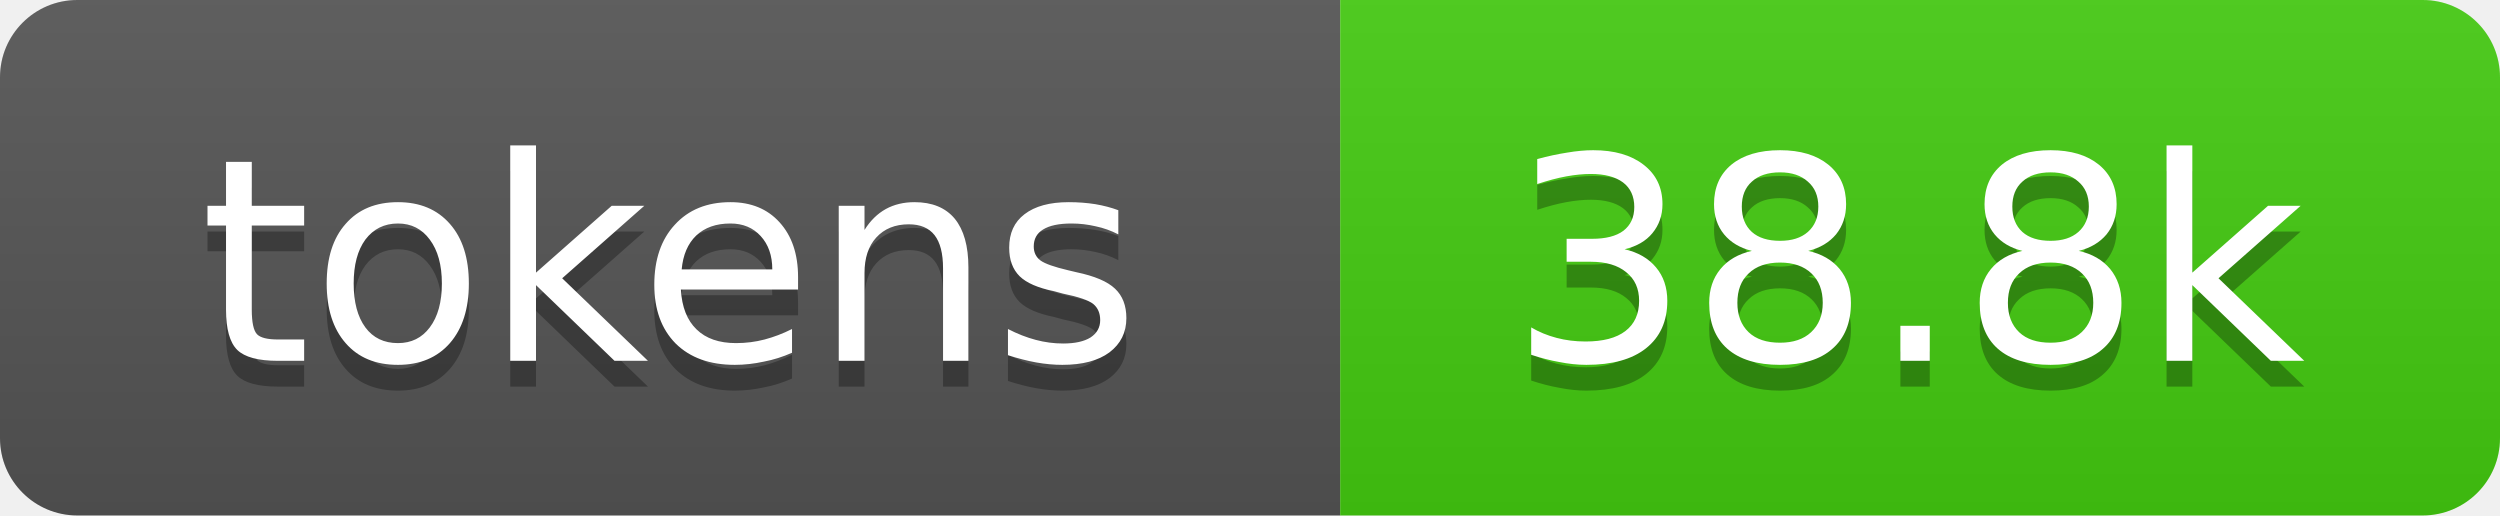
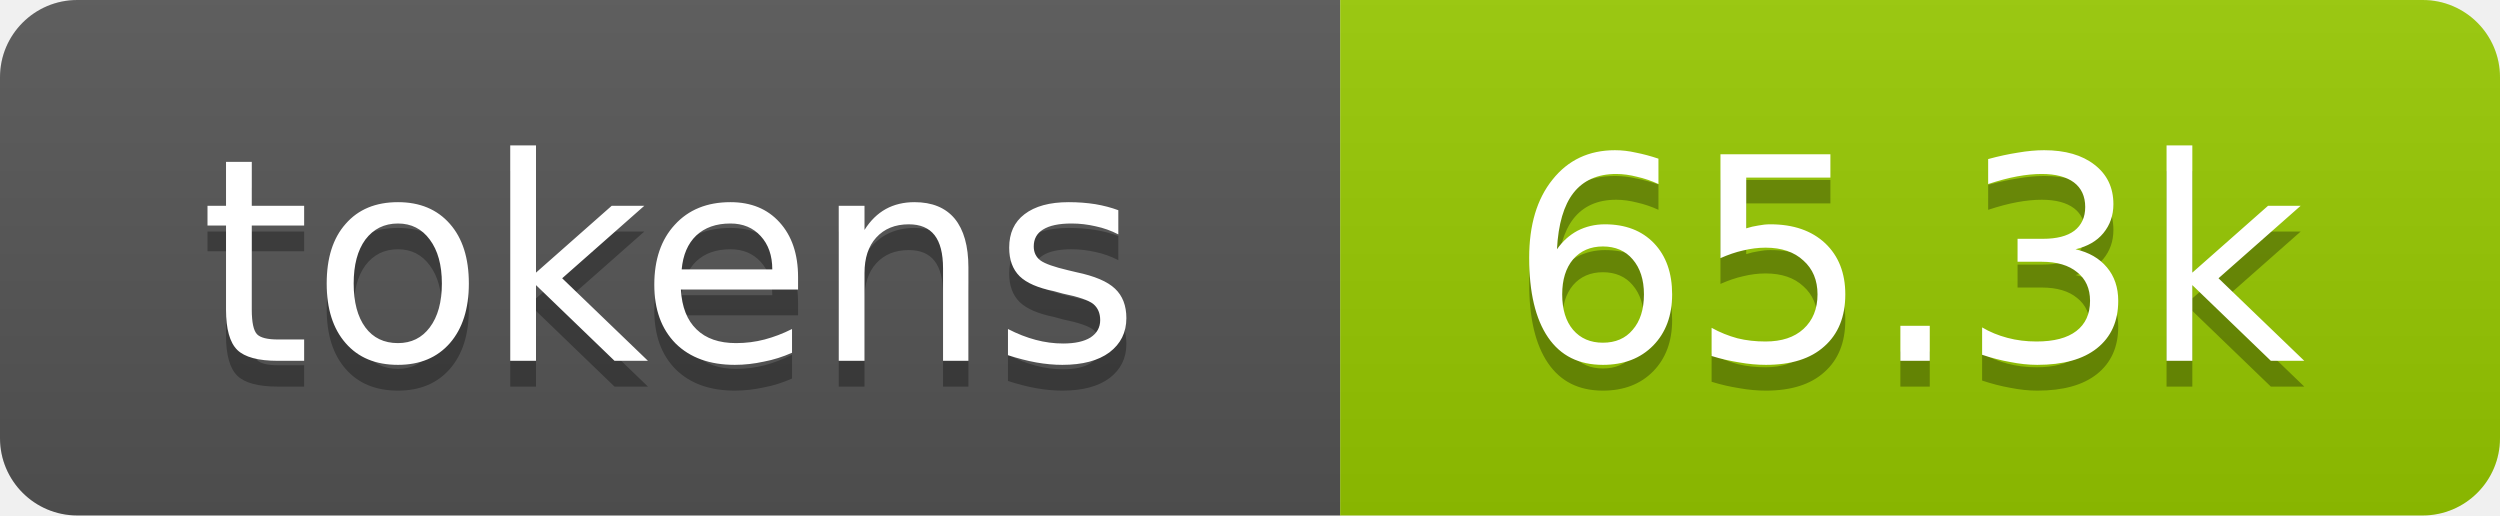
- <svg xmlns="http://www.w3.org/2000/svg" xmlns:xlink="http://www.w3.org/1999/xlink" width="97" height="20" role="img" aria-label="38.8k tokens, 19% of context window">
+ <svg xmlns="http://www.w3.org/2000/svg" xmlns:xlink="http://www.w3.org/1999/xlink" width="97" height="20" role="img" aria-label="65.3k tokens, 33% of context window">
  <linearGradient id="s" x2="0" y2="100%">
    <stop offset="0" stop-color="#bbb" stop-opacity=".1" />
    <stop offset="1" stop-opacity=".1" />
  </linearGradient>
  <clipPath id="r">
    <rect width="97" height="20" rx="3" fill="#fff" />
  </clipPath>
  <a xlink:href="https://github.com/qwibitai/nanoclaw/tree/main/repo-tokens">
    <g clip-path="url(#r)">
      <rect width="52" height="20" fill="#555" />
-       <rect x="52" width="45" height="20" fill="#4c1" />
+       <rect x="52" width="45" height="20" fill="#97ca00" />
      <rect width="97" height="20" fill="url(#s)" />
      <g fill="#fff" text-anchor="middle" font-family="Verdana,Geneva,DejaVu Sans,sans-serif" font-size="11">
        <text aria-hidden="true" x="26" y="15" fill="#010101" fill-opacity=".3">tokens</text>
        <text x="26" y="14">tokens</text>
-         <text aria-hidden="true" x="74" y="15" fill="#010101" fill-opacity=".3">38.8k</text>
-         <text x="74" y="14">38.8k</text>
+         <text aria-hidden="true" x="74" y="15" fill="#010101" fill-opacity=".3">65.3k</text>
+         <text x="74" y="14">65.3k</text>
      </g>
    </g>
  </a>
</svg>
